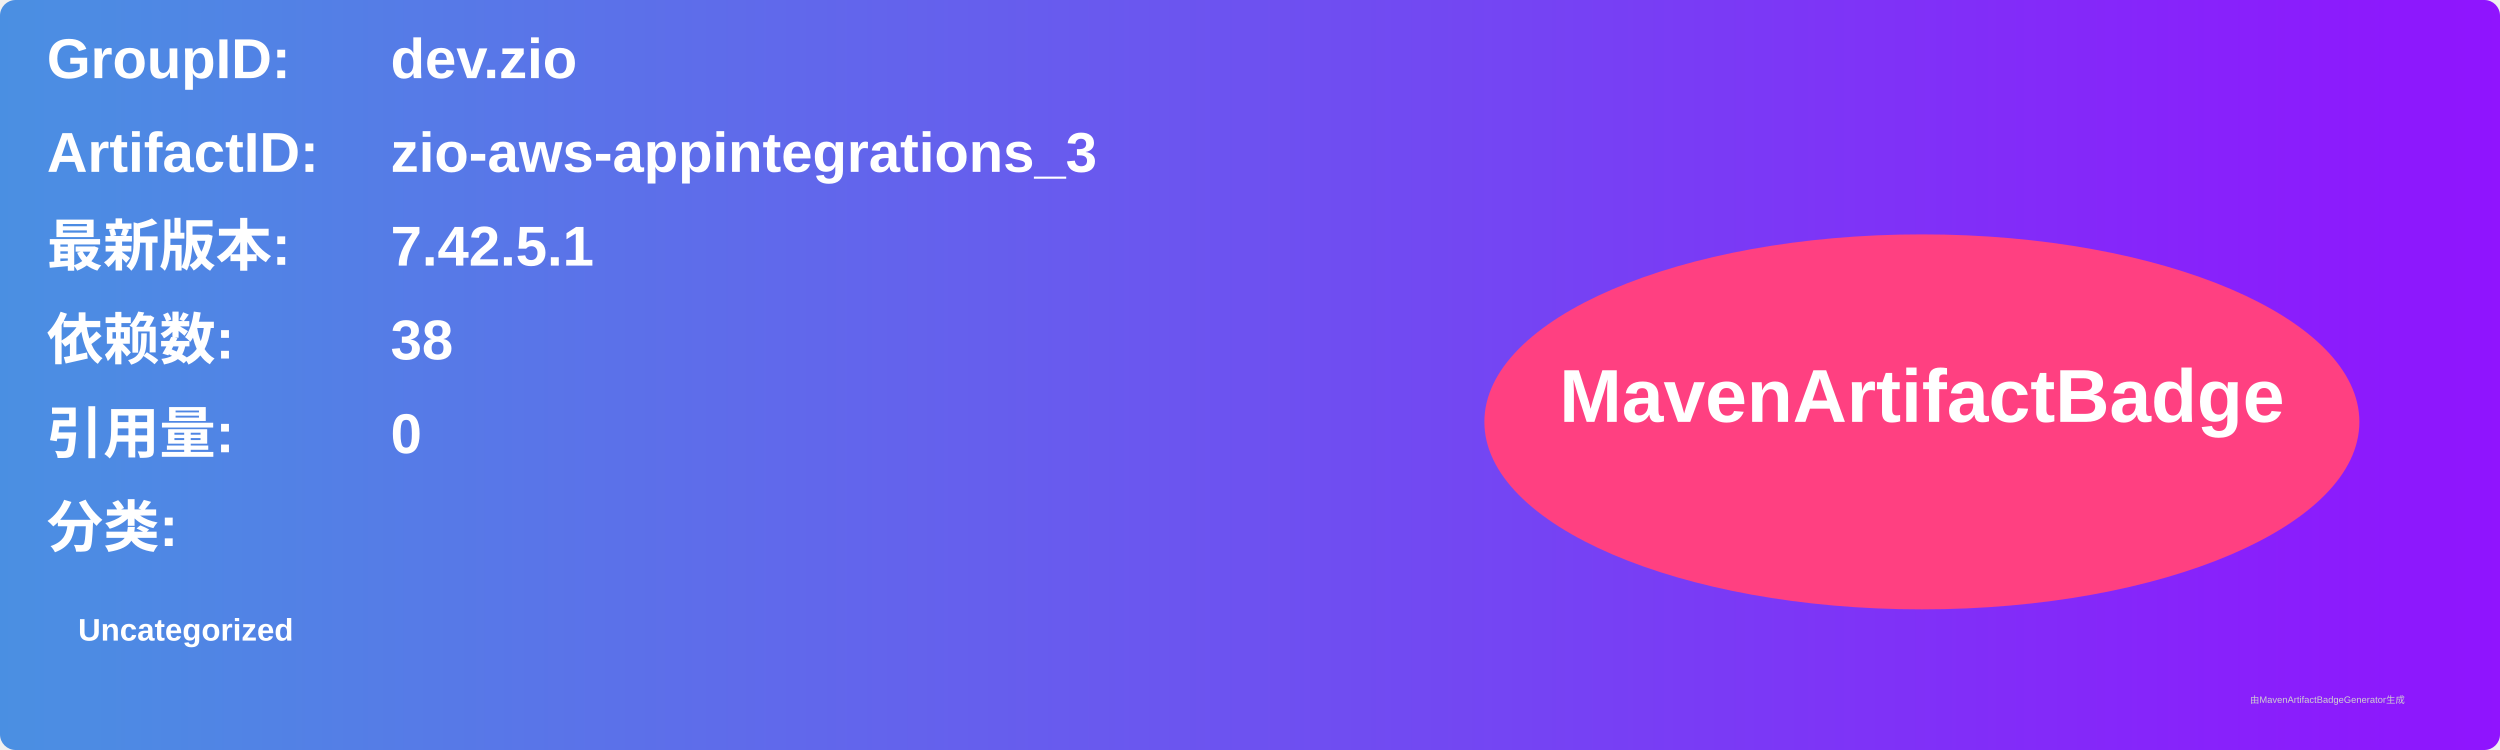
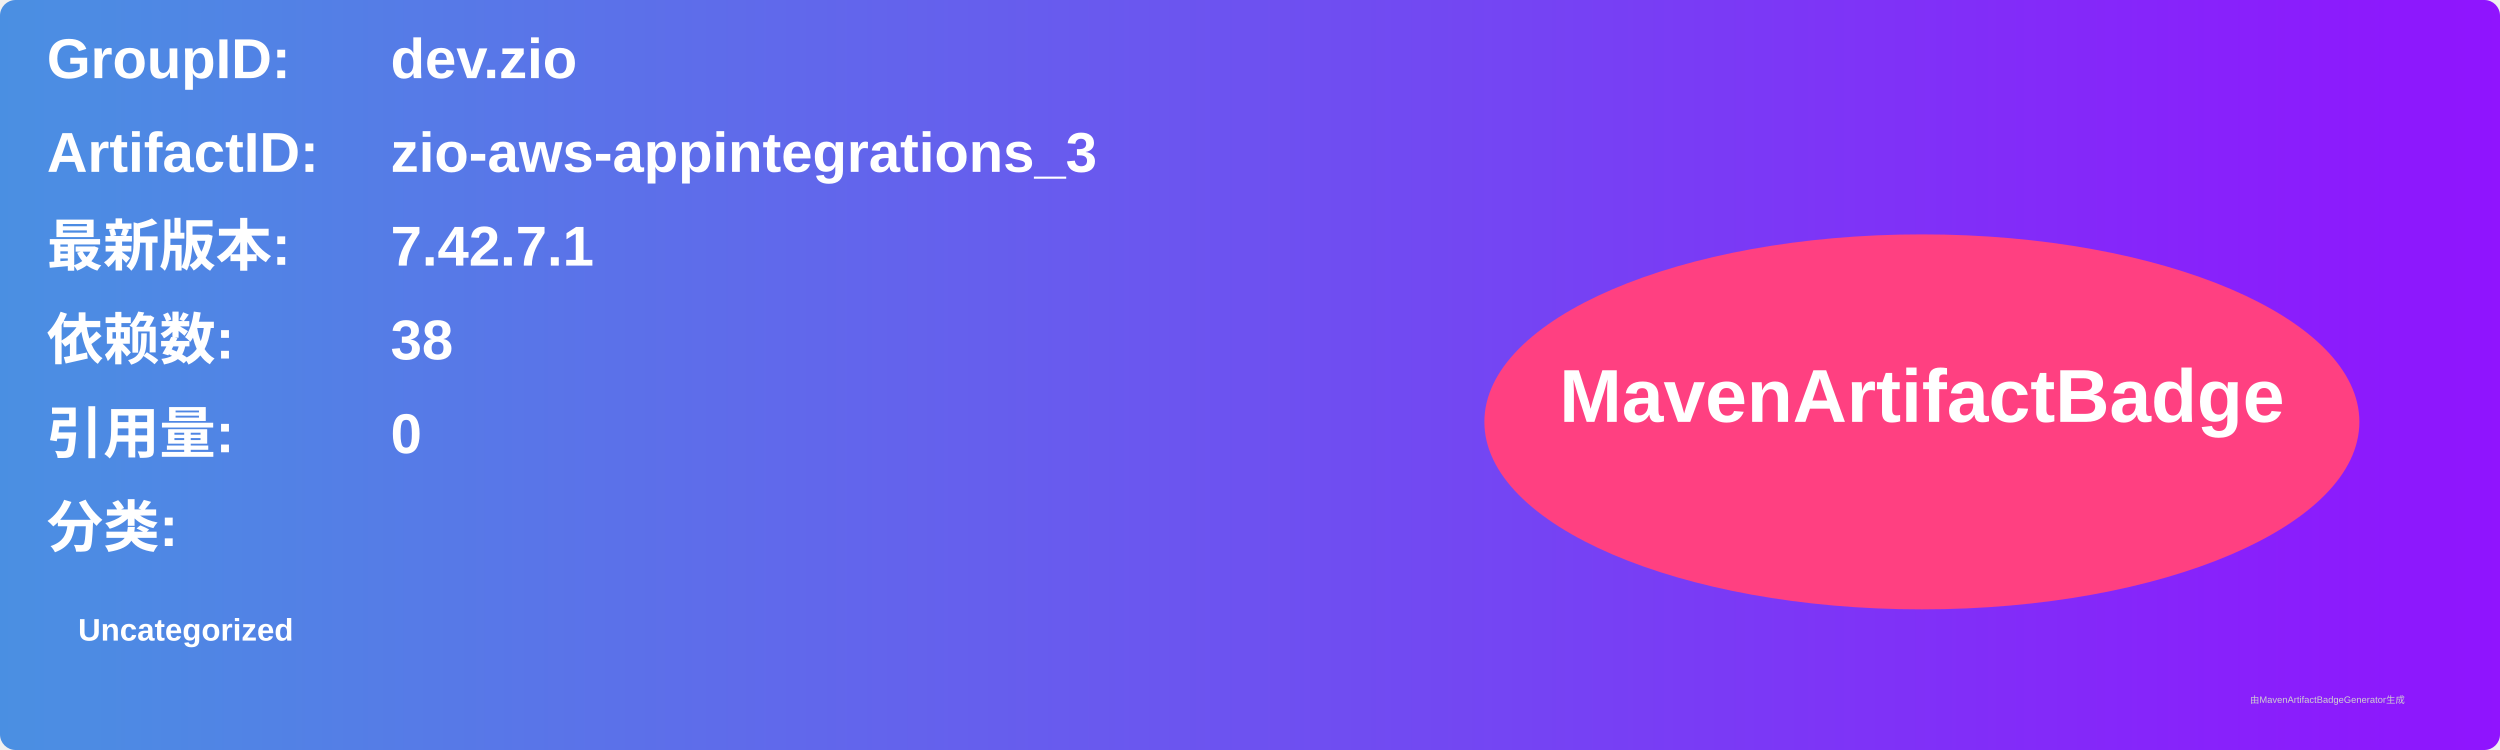
<svg xmlns="http://www.w3.org/2000/svg" width="800" height="240" viewBox="0 0 800 240">
  <linearGradient id="grad" x1="0%" y1="0%" x2="100%" y2="0%">
    <stop offset="0%" stop-color="#4a90e2" />
    <stop offset="100%" stop-color="#9013fe" />
  </linearGradient>
  <rect width="100%" height="100%" rx="5" ry="5" fill="url(#grad)" />
  <g transform="translate(15, 15)">
    <text x="0" y="10" font-family="Arial" font-size="18" fill="white" font-weight="bold" width="260">GroupID:</text>
    <text x="110" y="10" font-family="Arial" font-size="18" fill="white" font-weight="bold" width="460">dev.zio</text>
    <text x="0" y="40" font-family="Arial" font-size="18" fill="white" font-weight="bold" width="260">ArtifactID:</text>
    <text x="110" y="40" font-family="Arial" font-size="18" fill="white" font-weight="bold" width="460">zio-aws-appintegrations_3</text>
    <text x="0" y="70" font-family="Arial" font-size="18" fill="white" font-weight="bold">最新版本:</text>
    <text x="110" y="70" font-family="Arial" font-size="18" fill="white" font-weight="bold">
-       <tspan font-weight="bold">7.42.5.1</tspan>
+       <tspan font-weight="bold">7.42.7.1</tspan>
    </text>
    <text x="0" y="100" font-family="Arial" font-size="18" fill="white" font-weight="bold">依赖数: </text>
    <text x="110" y="100" font-family="Arial" font-size="18" fill="white">
      <tspan font-weight="bold">38</tspan>
    </text>
    <text x="0" y="130" font-family="Arial" font-size="18" fill="white" font-weight="bold">引用量: </text>
    <text x="110" y="130" font-family="Arial" font-size="18" fill="white">
      <tspan font-weight="bold">0</tspan>
    </text>
    <text x="0" y="160" font-family="Arial" font-size="18" fill="white" font-weight="bold">分类:</text>
    <text x="10" y="190" font-family="Arial" font-size="10" fill="white">
      <tspan font-weight="bold">Uncategorized</tspan>
    </text>
    <ellipse cx="600" cy="120" rx="140" ry="60" fill="#ff4081" />
    <text x="600" y="120" text-anchor="middle" font-family="Arial" font-size="24" fill="white" font-weight="bold">MavenArtifactBadge</text>
  </g>
  <text x="720" y="225" font-family="Arial" font-size="3" fill="#d0d0d0">由MavenArtifactBadgeGenerator生成</text>
</svg>
